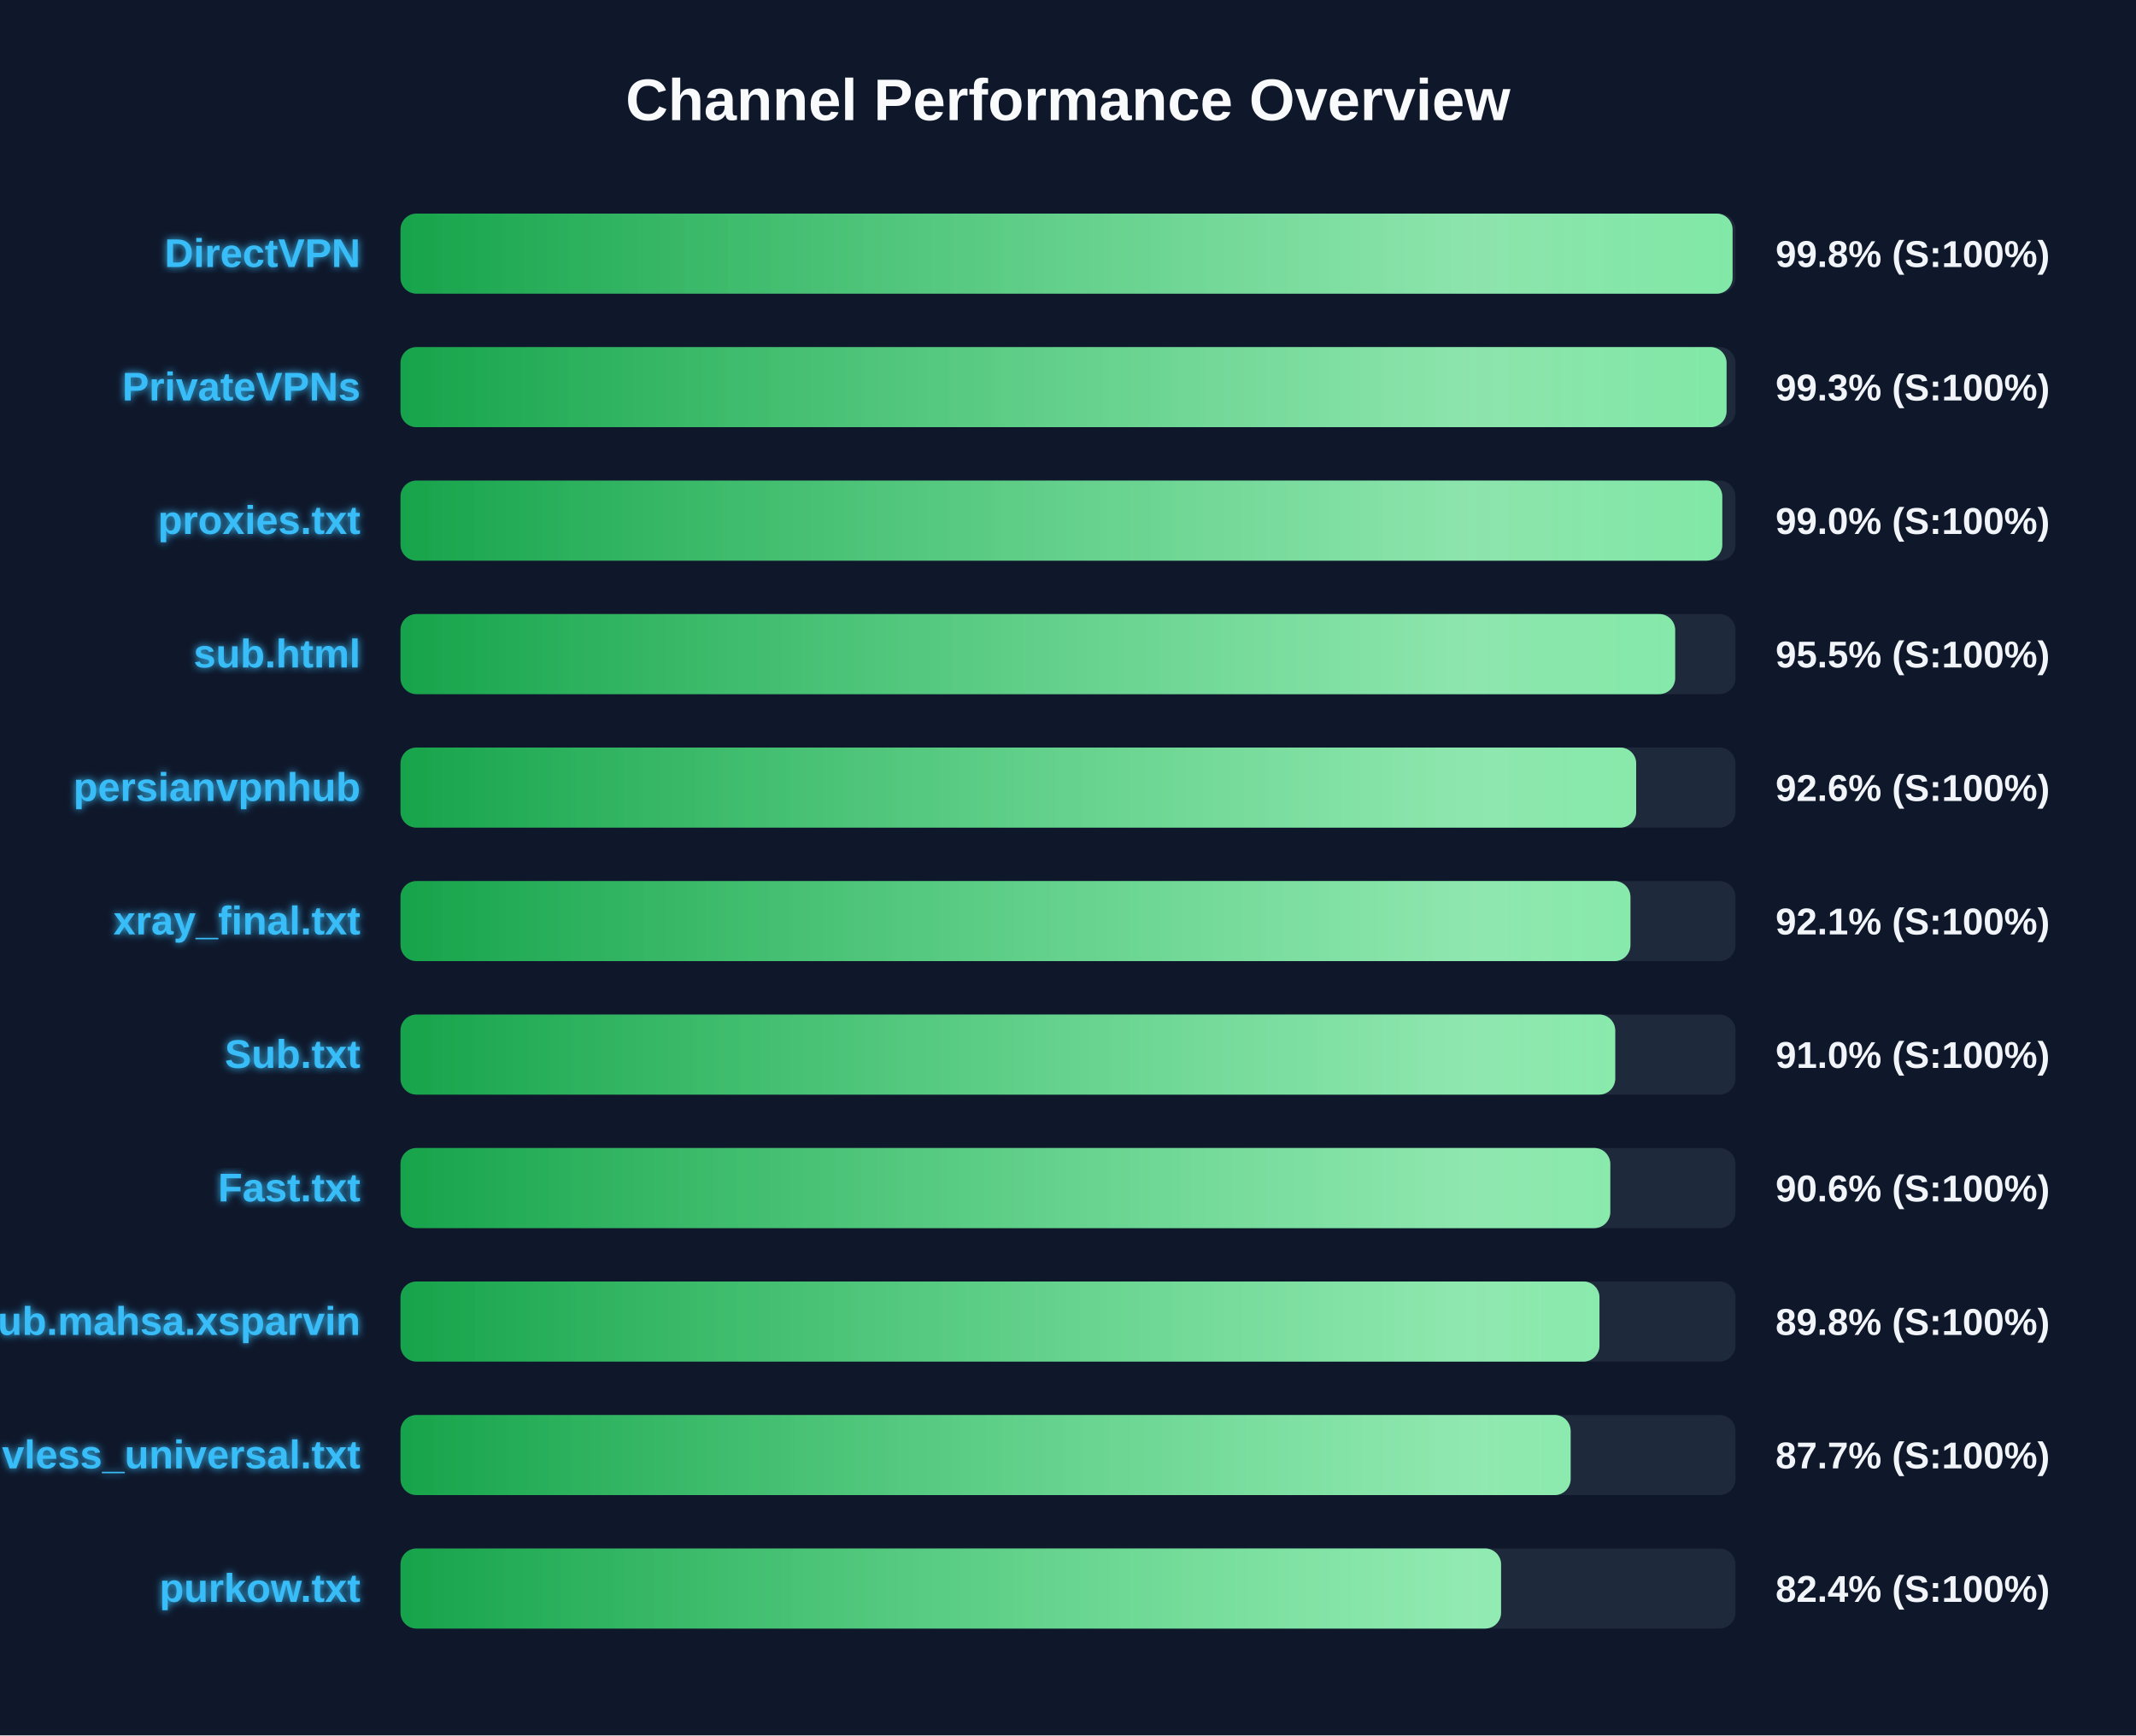
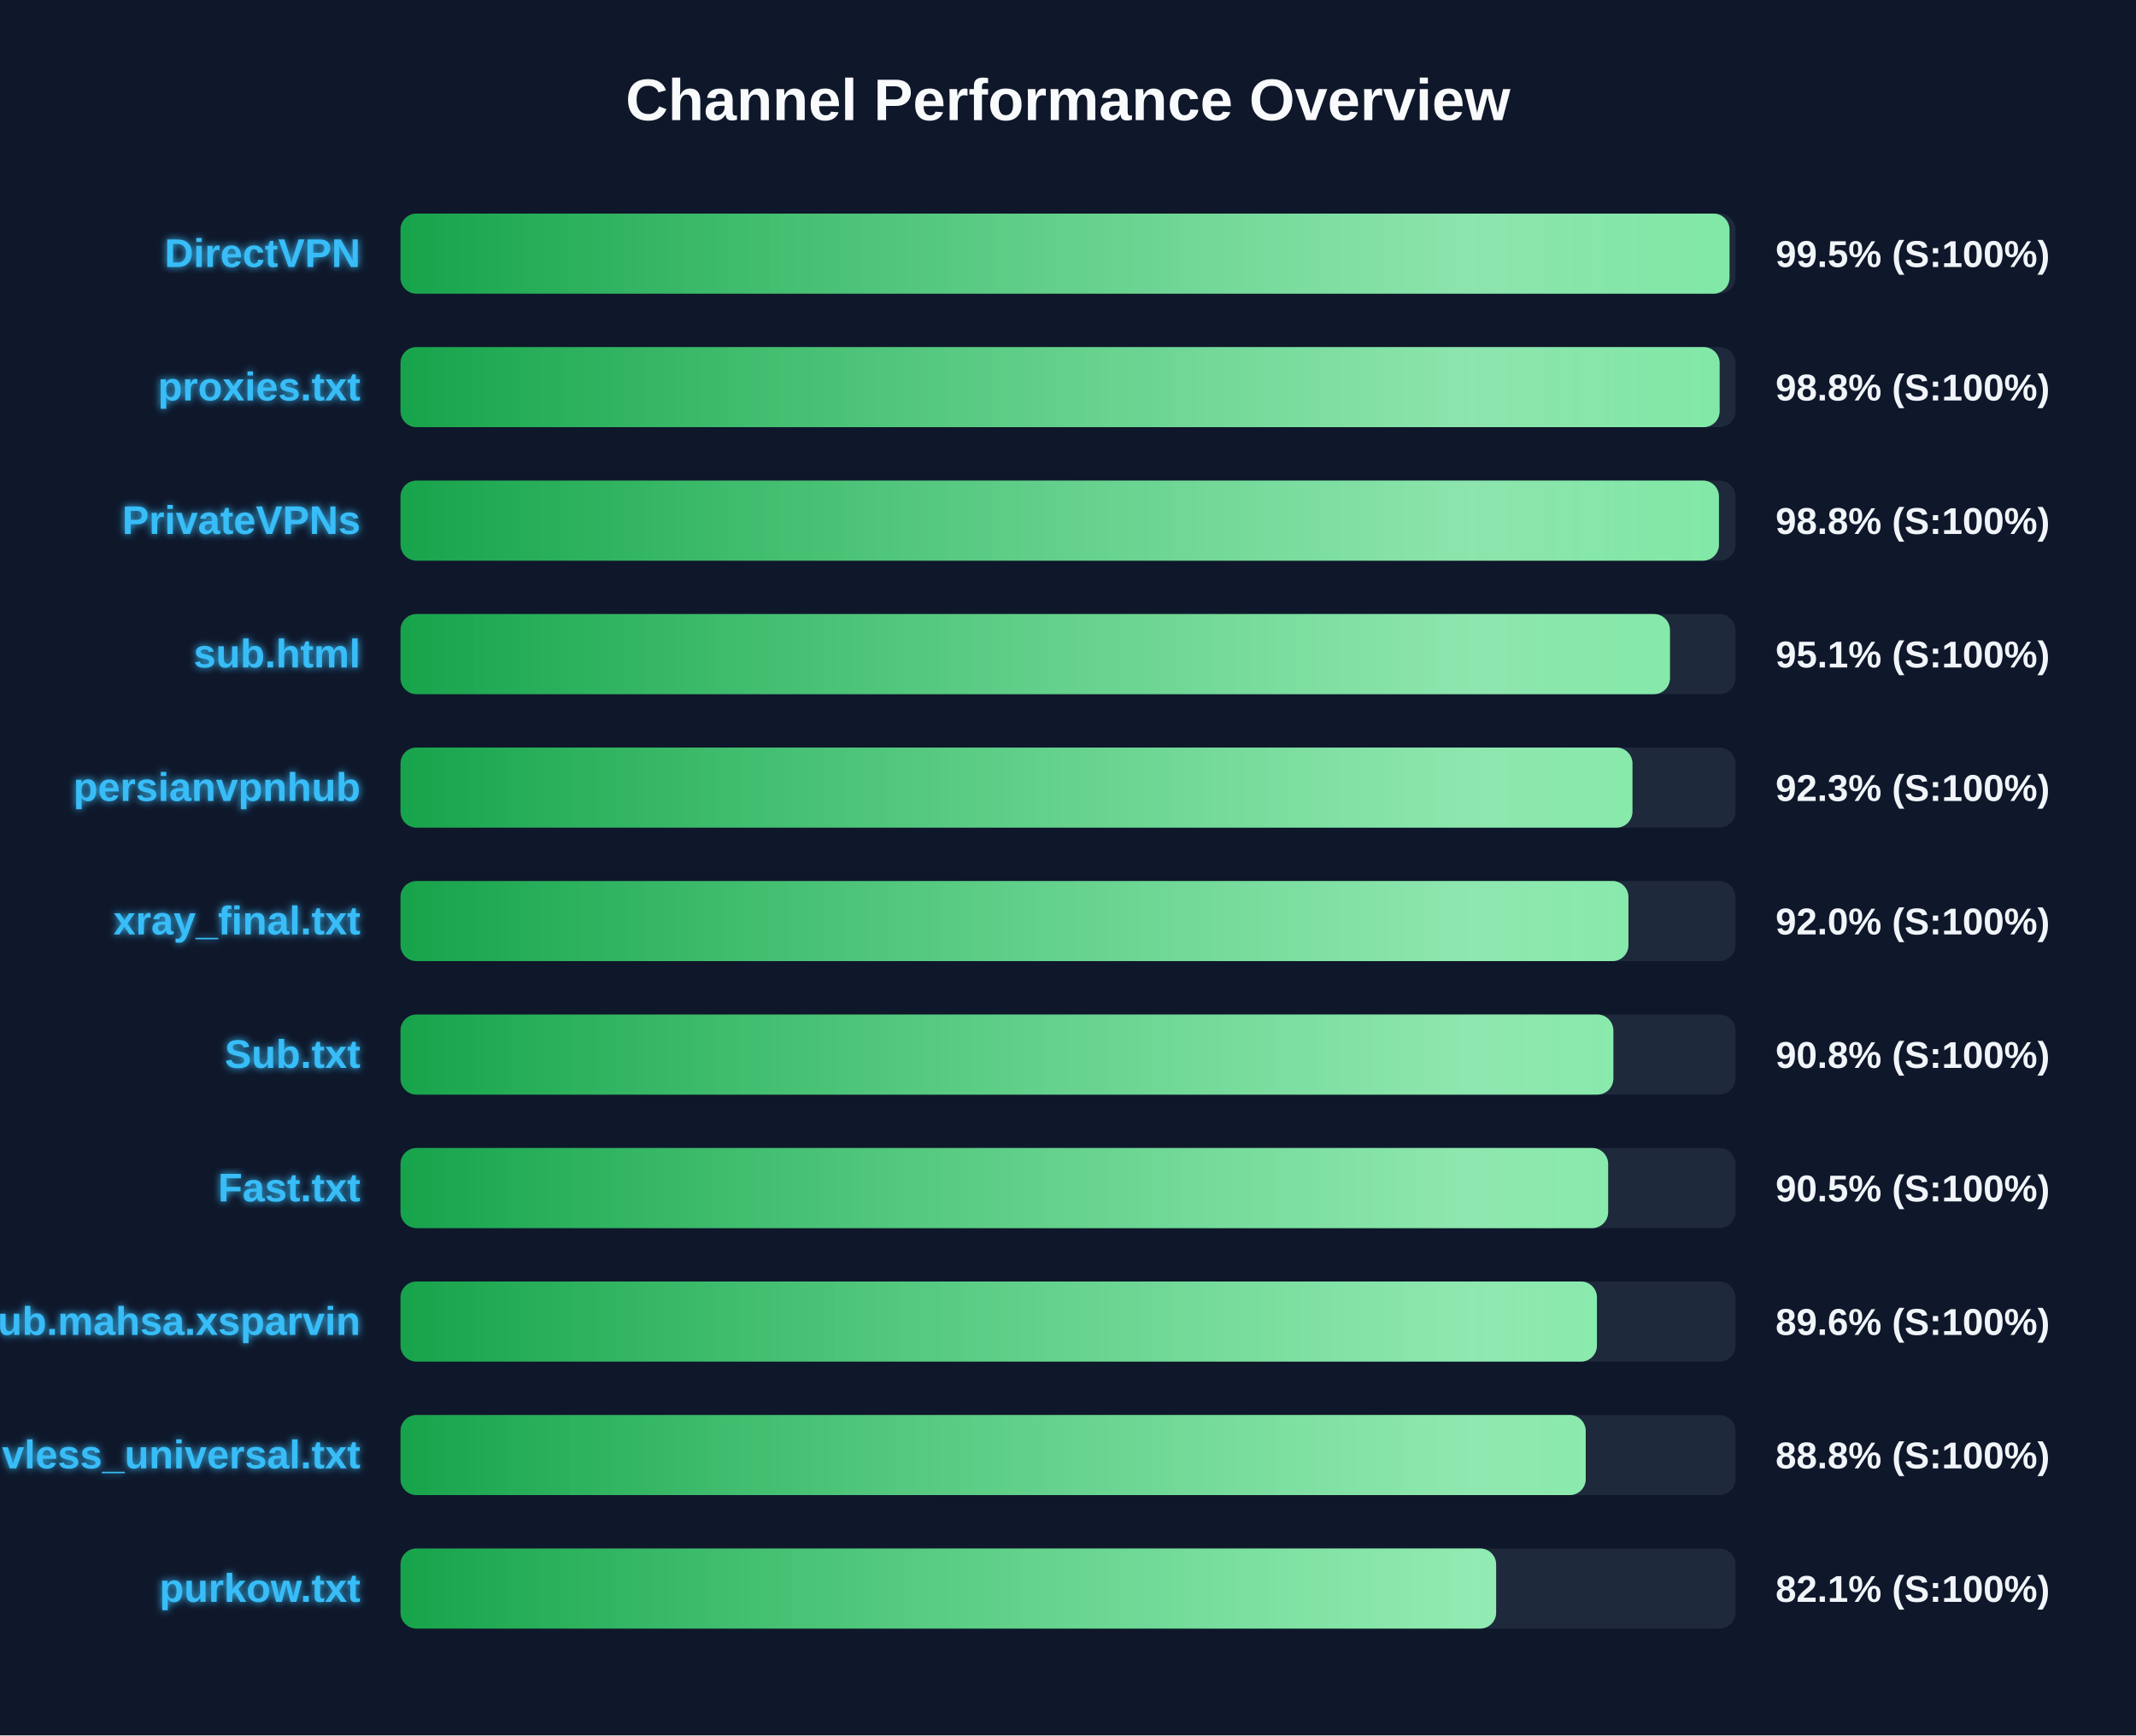
<svg xmlns="http://www.w3.org/2000/svg" width="800" height="650" version="1.1">
  <defs>
    <linearGradient id="grad-green" x1="0%" y1="0%" x2="100%" y2="0%">
      <stop offset="0%" stop-color="#16a34a" />
      <stop offset="100%" stop-color="#4ade80" />
    </linearGradient>
    <linearGradient id="grad-yellow" x1="0%" y1="0%" x2="100%" y2="0%">
      <stop offset="0%" stop-color="#ca8a04" />
      <stop offset="100%" stop-color="#fde047" />
    </linearGradient>
    <linearGradient id="grad-red" x1="0%" y1="0%" x2="100%" y2="0%">
      <stop offset="0%" stop-color="#dc2626" />
      <stop offset="100%" stop-color="#f87171" />
    </linearGradient>
    <linearGradient id="shimmer" x1="0%" y1="0%" x2="100%" y2="0%">
      <stop offset="0%" stop-color="rgba(255,255,255,0)" />
      <stop offset="50%" stop-color="rgba(255,255,255,0.4)" />
      <stop offset="100%" stop-color="rgba(255,255,255,0)" />
    </linearGradient>
    <filter id="glow" x="-20%" y="-20%" width="140%" height="140%">
      <feGaussianBlur stdDeviation="1.5" result="blur" />
      <feComposite in="SourceGraphic" in2="blur" operator="over" />
    </filter>
  </defs>
  <style>
        .bg-rect { fill: #0f172a; }
        .title { font: bold 22px 'Segoe UI', Arial, sans-serif; fill: #f8fafc; }
        .row { font: bold 15px 'Segoe UI', Arial, sans-serif; fill: #38bdf8; filter: url(#glow); }
        .score { font: bold 14px 'Segoe UI', Arial, sans-serif; fill: #f1f5f9; }
        @keyframes shimmer-anim {
            0% { transform: translateX(-100%); }
            100% { transform: translateX(200%); }
        }
        .shimmer-rect {
            animation: shimmer-anim 2.5s infinite linear;
        }
    </style>
  <rect width="100%" height="100%" class="bg-rect" />
  <text x="400" y="45" text-anchor="middle" class="title">Channel Performance Overview</text>
  <rect x="150" y="80" width="500" height="30" fill="#1e293b" rx="6" />
  <clipPath id="clip-0">
-     <rect x="150" y="80" width="498.9" height="30" rx="6" />
+     <rect x="150" y="80" width="497.75" height="30" rx="6" />
  </clipPath>
-   <rect x="150" y="80" width="498.9" height="30" fill="url(#grad-green)" rx="6" />
+   <rect x="150" y="80" width="497.75" height="30" fill="url(#grad-green)" rx="6" />
  <g clip-path="url(#clip-0)">
    <rect x="150" y="80" width="100%" height="30" fill="url(#shimmer)" class="shimmer-rect" />
  </g>
  <text x="135" y="100" text-anchor="end" class="row">DirectVPN</text>
-   <text x="665" y="100" text-anchor="start" class="score">99.8% (S:100%)</text>
+   <text x="665" y="100" text-anchor="start" class="score">99.5% (S:100%)</text>
  <rect x="150" y="130" width="500" height="30" fill="#1e293b" rx="6" />
  <clipPath id="clip-1">
-     <rect x="150" y="130" width="496.65" height="30" rx="6" />
+     <rect x="150" y="130" width="494.05" height="30" rx="6" />
  </clipPath>
-   <rect x="150" y="130" width="496.65" height="30" fill="url(#grad-green)" rx="6" />
+   <rect x="150" y="130" width="494.05" height="30" fill="url(#grad-green)" rx="6" />
  <g clip-path="url(#clip-1)">
    <rect x="150" y="130" width="100%" height="30" fill="url(#shimmer)" class="shimmer-rect" />
  </g>
-   <text x="135" y="150" text-anchor="end" class="row">PrivateVPNs</text>
-   <text x="665" y="150" text-anchor="start" class="score">99.3% (S:100%)</text>
+   <text x="135" y="150" text-anchor="end" class="row">proxies.txt</text>
+   <text x="665" y="150" text-anchor="start" class="score">98.8% (S:100%)</text>
  <rect x="150" y="180" width="500" height="30" fill="#1e293b" rx="6" />
  <clipPath id="clip-2">
-     <rect x="150" y="180" width="495.05" height="30" rx="6" />
+     <rect x="150" y="180" width="493.8" height="30" rx="6" />
  </clipPath>
-   <rect x="150" y="180" width="495.05" height="30" fill="url(#grad-green)" rx="6" />
+   <rect x="150" y="180" width="493.8" height="30" fill="url(#grad-green)" rx="6" />
  <g clip-path="url(#clip-2)">
    <rect x="150" y="180" width="100%" height="30" fill="url(#shimmer)" class="shimmer-rect" />
  </g>
-   <text x="135" y="200" text-anchor="end" class="row">proxies.txt</text>
-   <text x="665" y="200" text-anchor="start" class="score">99.0% (S:100%)</text>
+   <text x="135" y="200" text-anchor="end" class="row">PrivateVPNs</text>
+   <text x="665" y="200" text-anchor="start" class="score">98.8% (S:100%)</text>
  <rect x="150" y="230" width="500" height="30" fill="#1e293b" rx="6" />
  <clipPath id="clip-3">
-     <rect x="150" y="230" width="477.4" height="30" rx="6" />
+     <rect x="150" y="230" width="475.45" height="30" rx="6" />
  </clipPath>
-   <rect x="150" y="230" width="477.4" height="30" fill="url(#grad-green)" rx="6" />
+   <rect x="150" y="230" width="475.45" height="30" fill="url(#grad-green)" rx="6" />
  <g clip-path="url(#clip-3)">
    <rect x="150" y="230" width="100%" height="30" fill="url(#shimmer)" class="shimmer-rect" />
  </g>
  <text x="135" y="250" text-anchor="end" class="row">sub.html</text>
-   <text x="665" y="250" text-anchor="start" class="score">95.5% (S:100%)</text>
+   <text x="665" y="250" text-anchor="start" class="score">95.1% (S:100%)</text>
  <rect x="150" y="280" width="500" height="30" fill="#1e293b" rx="6" />
  <clipPath id="clip-4">
-     <rect x="150" y="280" width="462.8" height="30" rx="6" />
+     <rect x="150" y="280" width="461.4" height="30" rx="6" />
  </clipPath>
-   <rect x="150" y="280" width="462.8" height="30" fill="url(#grad-green)" rx="6" />
+   <rect x="150" y="280" width="461.4" height="30" fill="url(#grad-green)" rx="6" />
  <g clip-path="url(#clip-4)">
    <rect x="150" y="280" width="100%" height="30" fill="url(#shimmer)" class="shimmer-rect" />
  </g>
  <text x="135" y="300" text-anchor="end" class="row">persianvpnhub</text>
-   <text x="665" y="300" text-anchor="start" class="score">92.6% (S:100%)</text>
+   <text x="665" y="300" text-anchor="start" class="score">92.3% (S:100%)</text>
  <rect x="150" y="330" width="500" height="30" fill="#1e293b" rx="6" />
  <clipPath id="clip-5">
-     <rect x="150" y="330" width="460.65" height="30" rx="6" />
+     <rect x="150" y="330" width="459.9" height="30" rx="6" />
  </clipPath>
-   <rect x="150" y="330" width="460.65" height="30" fill="url(#grad-green)" rx="6" />
+   <rect x="150" y="330" width="459.9" height="30" fill="url(#grad-green)" rx="6" />
  <g clip-path="url(#clip-5)">
    <rect x="150" y="330" width="100%" height="30" fill="url(#shimmer)" class="shimmer-rect" />
  </g>
  <text x="135" y="350" text-anchor="end" class="row">xray_final.txt</text>
-   <text x="665" y="350" text-anchor="start" class="score">92.1% (S:100%)</text>
+   <text x="665" y="350" text-anchor="start" class="score">92.0% (S:100%)</text>
  <rect x="150" y="380" width="500" height="30" fill="#1e293b" rx="6" />
  <clipPath id="clip-6">
-     <rect x="150" y="380" width="454.95" height="30" rx="6" />
+     <rect x="150" y="380" width="454.25" height="30" rx="6" />
  </clipPath>
-   <rect x="150" y="380" width="454.95" height="30" fill="url(#grad-green)" rx="6" />
+   <rect x="150" y="380" width="454.25" height="30" fill="url(#grad-green)" rx="6" />
  <g clip-path="url(#clip-6)">
    <rect x="150" y="380" width="100%" height="30" fill="url(#shimmer)" class="shimmer-rect" />
  </g>
  <text x="135" y="400" text-anchor="end" class="row">Sub.txt</text>
-   <text x="665" y="400" text-anchor="start" class="score">91.0% (S:100%)</text>
+   <text x="665" y="400" text-anchor="start" class="score">90.8% (S:100%)</text>
  <rect x="150" y="430" width="500" height="30" fill="#1e293b" rx="6" />
  <clipPath id="clip-7">
-     <rect x="150" y="430" width="453.1" height="30" rx="6" />
+     <rect x="150" y="430" width="452.3" height="30" rx="6" />
  </clipPath>
-   <rect x="150" y="430" width="453.1" height="30" fill="url(#grad-green)" rx="6" />
+   <rect x="150" y="430" width="452.3" height="30" fill="url(#grad-green)" rx="6" />
  <g clip-path="url(#clip-7)">
    <rect x="150" y="430" width="100%" height="30" fill="url(#shimmer)" class="shimmer-rect" />
  </g>
  <text x="135" y="450" text-anchor="end" class="row">Fast.txt</text>
-   <text x="665" y="450" text-anchor="start" class="score">90.6% (S:100%)</text>
+   <text x="665" y="450" text-anchor="start" class="score">90.5% (S:100%)</text>
  <rect x="150" y="480" width="500" height="30" fill="#1e293b" rx="6" />
  <clipPath id="clip-8">
-     <rect x="150" y="480" width="449.05" height="30" rx="6" />
+     <rect x="150" y="480" width="448.1" height="30" rx="6" />
  </clipPath>
-   <rect x="150" y="480" width="449.05" height="30" fill="url(#grad-green)" rx="6" />
+   <rect x="150" y="480" width="448.1" height="30" fill="url(#grad-green)" rx="6" />
  <g clip-path="url(#clip-8)">
    <rect x="150" y="480" width="100%" height="30" fill="url(#shimmer)" class="shimmer-rect" />
  </g>
  <text x="135" y="500" text-anchor="end" class="row">Sub.mahsa.xsparvin</text>
-   <text x="665" y="500" text-anchor="start" class="score">89.8% (S:100%)</text>
+   <text x="665" y="500" text-anchor="start" class="score">89.6% (S:100%)</text>
  <rect x="150" y="530" width="500" height="30" fill="#1e293b" rx="6" />
  <clipPath id="clip-9">
-     <rect x="150" y="530" width="438.25" height="30" rx="6" />
+     <rect x="150" y="530" width="443.9" height="30" rx="6" />
  </clipPath>
-   <rect x="150" y="530" width="438.25" height="30" fill="url(#grad-green)" rx="6" />
+   <rect x="150" y="530" width="443.9" height="30" fill="url(#grad-green)" rx="6" />
  <g clip-path="url(#clip-9)">
    <rect x="150" y="530" width="100%" height="30" fill="url(#shimmer)" class="shimmer-rect" />
  </g>
  <text x="135" y="550" text-anchor="end" class="row">vless_universal.txt</text>
-   <text x="665" y="550" text-anchor="start" class="score">87.7% (S:100%)</text>
+   <text x="665" y="550" text-anchor="start" class="score">88.8% (S:100%)</text>
  <rect x="150" y="580" width="500" height="30" fill="#1e293b" rx="6" />
  <clipPath id="clip-10">
-     <rect x="150" y="580" width="412.2" height="30" rx="6" />
+     <rect x="150" y="580" width="410.35" height="30" rx="6" />
  </clipPath>
-   <rect x="150" y="580" width="412.2" height="30" fill="url(#grad-green)" rx="6" />
+   <rect x="150" y="580" width="410.35" height="30" fill="url(#grad-green)" rx="6" />
  <g clip-path="url(#clip-10)">
    <rect x="150" y="580" width="100%" height="30" fill="url(#shimmer)" class="shimmer-rect" />
  </g>
  <text x="135" y="600" text-anchor="end" class="row">purkow.txt</text>
-   <text x="665" y="600" text-anchor="start" class="score">82.4% (S:100%)</text>
+   <text x="665" y="600" text-anchor="start" class="score">82.1% (S:100%)</text>
</svg>
